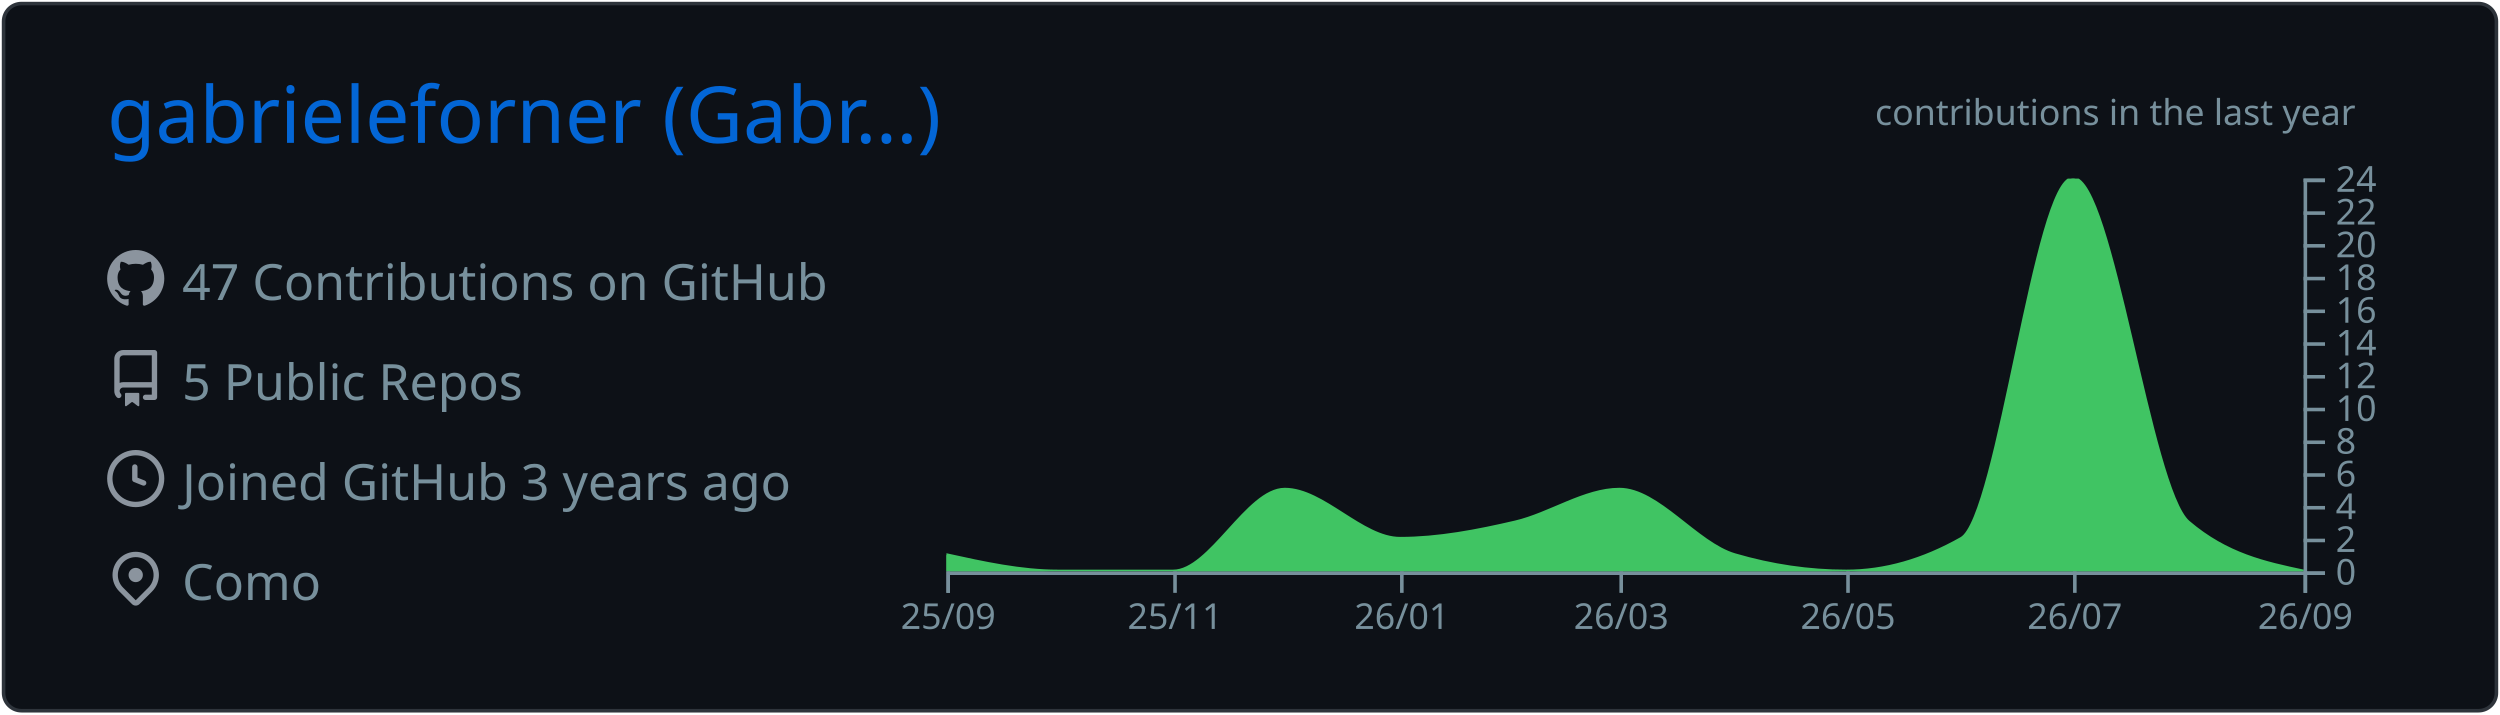
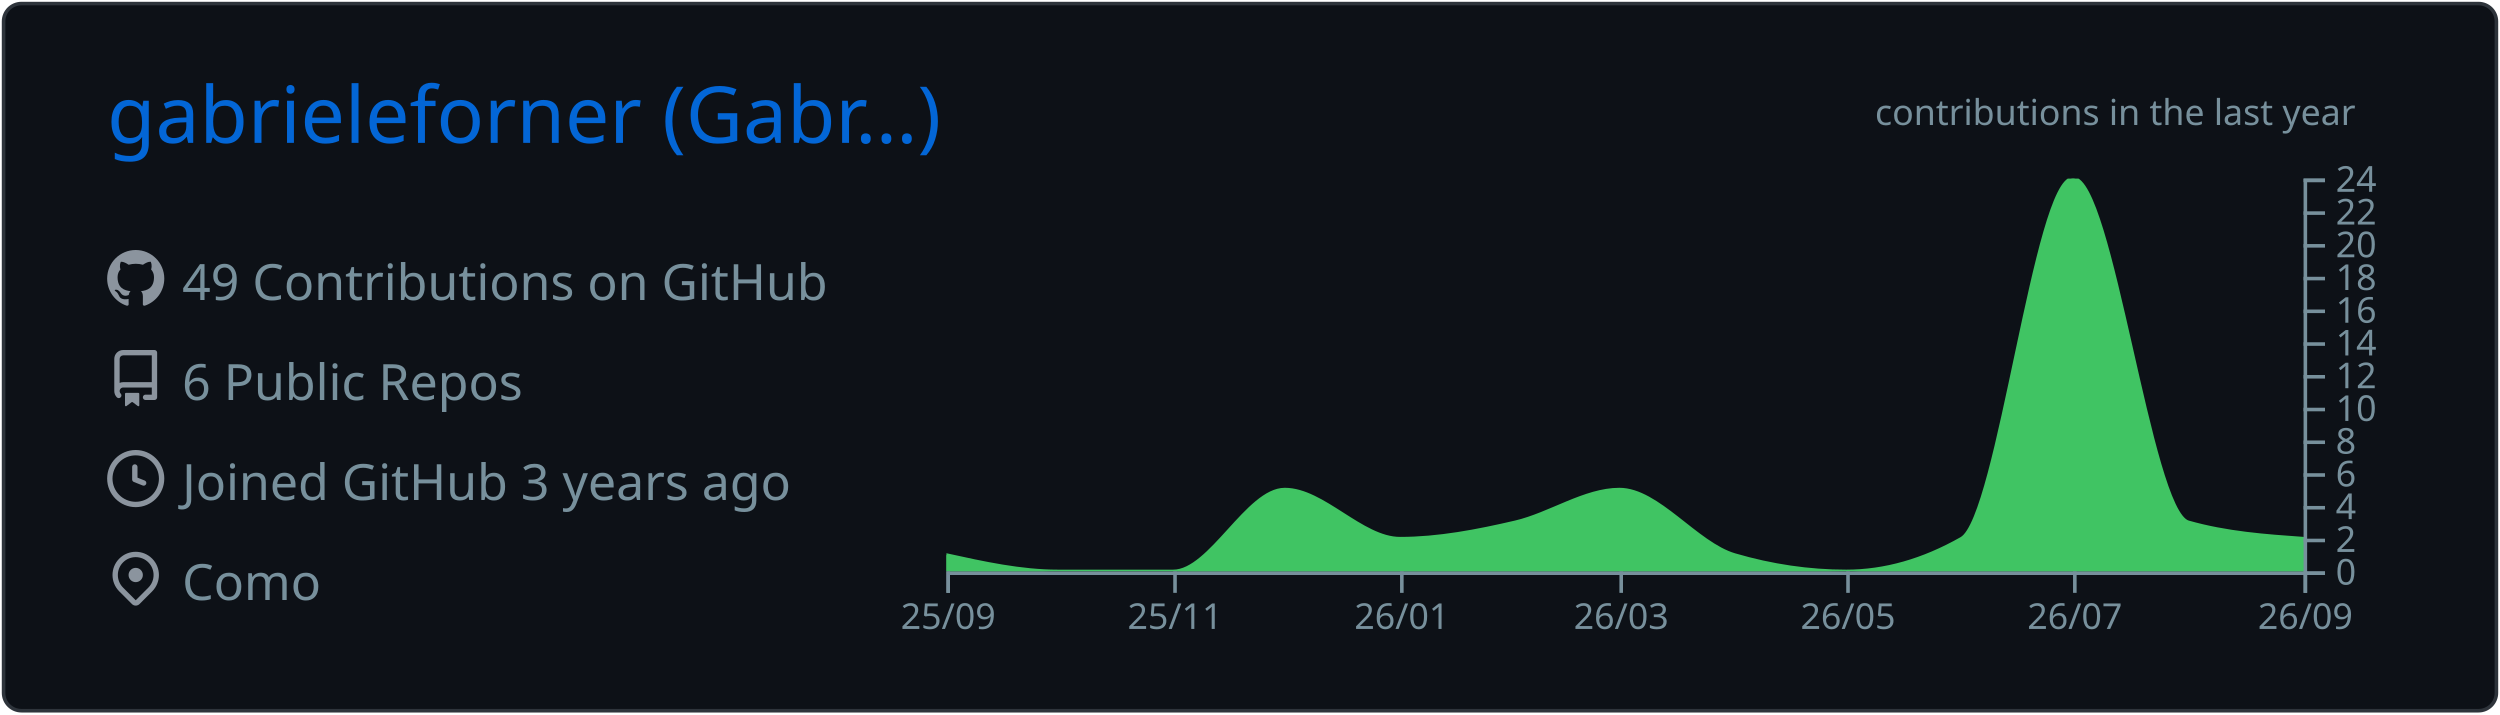
<svg xmlns="http://www.w3.org/2000/svg" width="700" height="200" viewBox="0 0 700 200">
  <style>* {
          font-family: 'Segoe UI', Ubuntu, "Helvetica Neue", Sans-Serif
        }</style>
  <g class="gpsc-root">
    <rect x="1" y="1" rx="5" ry="5" height="99%" width="99.714%" stroke="#2e343b" stroke-width="1" fill="#0d1117" stroke-opacity="1" />
    <text x="30" y="40" class="gpsc-item" style="--gpsc-i: 0; font-size: 22px; fill: #0366d6;">gabrieleforner (Gabr…)</text>
    <g transform="translate(0,40)">
      <g transform="translate(30,30)">
        <g class="gpsc-item" style="--gpsc-i: 0;">
          <g transform="translate(0,0)" width="14" height="14" fill="#8b949e">
            <path fill-rule="evenodd" d="M8 0C3.58 0 0 3.58 0 8c0 3.54 2.29 6.53 5.47 7.59.4.07.55-.17.55-.38 0-.19-.01-.82-.01-1.49-2.01.37-2.53-.49-2.69-.94-.09-.23-.48-.94-.82-1.13-.28-.15-.68-.52-.01-.53.63-.01 1.08.58 1.23.82.72 1.21 1.87.87 2.33.66.07-.52.28-.87.51-1.07-1.78-.2-3.64-.89-3.64-3.95 0-.87.31-1.59.82-2.15-.08-.2-.36-1.02.08-2.12 0 0 .67-.21 2.2.82.64-.18 1.32-.27 2-.27.68 0 1.36.09 2 .27 1.53-1.04 2.2-.82 2.2-.82.44 1.1.16 1.92.08 2.12.51.56.82 1.27.82 2.15 0 3.07-1.87 3.75-3.65 3.95.29.25.54.73.54 1.48 0 1.07-.01 1.93-.01 2.2 0 .21.15.46.55.38A8.013 8.013 0 0016 8c0-4.42-3.58-8-8-8z" />
          </g>
        </g>
        <g class="gpsc-item" style="--gpsc-i: 1;">
          <g transform="translate(0,28)" width="14" height="14" fill="#8b949e">
            <path fill-rule="evenodd" d="M2 2.5A2.5 2.5 0 014.5 0h8.75a.75.75 0 01.75.75v12.5a.75.75 0 01-.75.75h-2.5a.75.75 0 110-1.5h1.75v-2h-8a1 1 0 00-.714 1.7.75.75 0 01-1.072 1.05A2.495 2.495 0 012 11.5v-9zm10.5-1V9h-8c-.356 0-.694.074-1 .208V2.5a1 1 0 011-1h8zM5 12.25v3.25a.25.25 0 00.4.2l1.45-1.087a.25.25 0 01.3 0L8.6 15.7a.25.25 0 00.4-.2v-3.25a.25.25 0 00-.25-.25h-3.5a.25.25 0 00-.25.25z" />
          </g>
        </g>
        <g class="gpsc-item" style="--gpsc-i: 2;">
          <g transform="translate(0,56)" width="14" height="14" fill="#8b949e">
            <path fill-rule="evenodd" d="M1.5 8a6.5 6.5 0 1113 0 6.5 6.5 0 01-13 0zM8 0a8 8 0 100 16A8 8 0 008 0zm.5 4.75a.75.75 0 00-1.5 0v3.5a.75.75 0 00.471.696l2.5 1a.75.75 0 00.557-1.392L8.5 7.742V4.75z" />
          </g>
        </g>
        <g class="gpsc-item" style="--gpsc-i: 3;">
          <g transform="translate(0,84)" width="14" height="14" fill="#8b949e">
            <path fill-rule="evenodd" d="M11.536 3.464a5 5 0 010 7.072L8 14.07l-3.536-3.535a5 5 0 117.072-7.072v.001zm1.06 8.132a6.5 6.5 0 10-9.192 0l3.535 3.536a1.5 1.5 0 002.122 0l3.535-3.536zM8 9a2 2 0 100-4 2 2 0 000 4z" />
          </g>
        </g>
-         <text x="21" y="14" class="gpsc-item" style="--gpsc-i: 0; fill: #77909c; font-size: 14px;">47 Contributions on GitHub</text>
-         <text x="21" y="42" class="gpsc-item" style="--gpsc-i: 1; fill: #77909c; font-size: 14px;">5 Public Repos</text>
+         <text x="21" y="14" class="gpsc-item" style="--gpsc-i: 0; fill: #77909c; font-size: 14px;">49 Contributions on GitHub</text>
+         <text x="21" y="42" class="gpsc-item" style="--gpsc-i: 1; fill: #77909c; font-size: 14px;">6 Public Repos</text>
        <text x="21" y="70" class="gpsc-item" style="--gpsc-i: 2; fill: #77909c; font-size: 14px;">Joined GitHub 3 years ago</text>
        <text x="21" y="98" class="gpsc-item" style="--gpsc-i: 3; fill: #77909c; font-size: 14px;">Como</text>
      </g>
      <g color="#40c463" transform="translate(295,10)">
        <clipPath id="gpsc-reveal-clip">
          <rect class="gpsc-reveal" x="-30" y="0" width="410" height="110" style="--gpsc-w: 410px; --gpsc-i: 4;" />
        </clipPath>
        <g clip-path="url(#gpsc-reveal-clip)" class="gpsc-chart" style="--gpsc-i: 4;">
-           <path transform="translate(-30,0)" stroke="#40c463" fill="#40c463" opacity="1" d="M0,105.417C10.411,107.708,20.822,110,31.233,110C41.991,110,52.749,110,63.507,110C73.918,110,84.329,87.083,94.74,87.083C105.498,87.083,116.256,100.833,127.014,100.833C137.772,100.833,148.53,98.753,159.288,96.25C169.005,93.99,178.721,87.083,188.438,87.083C199.196,87.083,209.954,102.259,220.712,105.417C231.123,108.472,241.534,110,251.945,110C262.703,110,273.461,106.944,284.219,100.833C294.63,94.919,305.041,0,315.452,0C326.21,0,336.968,87.083,347.726,96.25C358.484,105.417,369.242,107.708,380,110L380,110C369.242,110,358.484,110,347.726,110C336.968,110,326.21,110,315.452,110C305.041,110,294.63,110,284.219,110C273.461,110,262.703,110,251.945,110C241.534,110,231.123,110,220.712,110C209.954,110,199.196,110,188.438,110C178.721,110,169.005,110,159.288,110C148.53,110,137.772,110,127.014,110C116.256,110,105.498,110,94.74,110C84.329,110,73.918,110,63.507,110C52.749,110,41.991,110,31.233,110C20.822,110,10.411,110,0,110Z" />
+           <path transform="translate(-30,0)" stroke="#40c463" fill="#40c463" opacity="1" d="M0,105.417C10.411,107.708,20.822,110,31.233,110C41.991,110,52.749,110,63.507,110C73.918,110,84.329,87.083,94.74,87.083C105.498,87.083,116.256,100.833,127.014,100.833C137.772,100.833,148.53,98.753,159.288,96.25C169.005,93.99,178.721,87.083,188.438,87.083C199.196,87.083,209.954,102.259,220.712,105.417C231.123,108.472,241.534,110,251.945,110C262.703,110,273.461,106.944,284.219,100.833C294.63,94.919,305.041,0,315.452,0C326.21,0,336.968,93.194,347.726,96.25C358.484,99.306,369.242,100.069,380,100.833L380,110C369.242,110,358.484,110,347.726,110C336.968,110,326.21,110,315.452,110C305.041,110,294.63,110,284.219,110C273.461,110,262.703,110,251.945,110C241.534,110,231.123,110,220.712,110C209.954,110,199.196,110,188.438,110C178.721,110,169.005,110,159.288,110C148.53,110,137.772,110,127.014,110C116.256,110,105.498,110,94.74,110C84.329,110,73.918,110,63.507,110C52.749,110,41.991,110,31.233,110C20.822,110,10.411,110,0,110Z" />
        </g>
        <g color="#77909c" transform="translate(-30,110)" fill="none" font-size="10" font-family="sans-serif" text-anchor="middle">
          <path class="domain" stroke="currentColor" d="M0.5,6V0.5H380.5V6" />
          <g class="tick" opacity="1" transform="translate(0.5,0)">
            <line stroke="currentColor" y2="6" />
            <text fill="currentColor" y="9" dy="0.71em">25/09</text>
          </g>
          <g class="tick" opacity="1" transform="translate(64.00685,0)">
            <line stroke="currentColor" y2="6" />
            <text fill="currentColor" y="9" dy="0.71em">25/11</text>
          </g>
          <g class="tick" opacity="1" transform="translate(127.5137,0)">
            <line stroke="currentColor" y2="6" />
            <text fill="currentColor" y="9" dy="0.71em">26/01</text>
          </g>
          <g class="tick" opacity="1" transform="translate(188.9384,0)">
            <line stroke="currentColor" y2="6" />
            <text fill="currentColor" y="9" dy="0.71em">26/03</text>
          </g>
          <g class="tick" opacity="1" transform="translate(252.4452,0)">
            <line stroke="currentColor" y2="6" />
            <text fill="currentColor" y="9" dy="0.71em">26/05</text>
          </g>
          <g class="tick" opacity="1" transform="translate(315.9521,0)">
            <line stroke="currentColor" y2="6" />
            <text fill="currentColor" y="9" dy="0.71em">26/07</text>
          </g>
          <g class="tick" opacity="1" transform="translate(380.5,0)">
            <line stroke="currentColor" y2="6" />
            <text fill="currentColor" y="9" dy="0.71em">26/09</text>
          </g>
        </g>
        <g color="#77909c" transform="translate(350,0)" fill="none" font-size="10" font-family="sans-serif" text-anchor="start">
          <path class="domain" stroke="currentColor" d="M6,110.5H0.5V0.5H6" />
          <g class="tick" opacity="1" transform="translate(0,110.5)">
            <line stroke="currentColor" x2="6" />
            <text fill="currentColor" x="9" dy="0.32em">0</text>
          </g>
          <g class="tick" opacity="1" transform="translate(0,101.3333)">
            <line stroke="currentColor" x2="6" />
            <text fill="currentColor" x="9" dy="0.32em">2</text>
          </g>
          <g class="tick" opacity="1" transform="translate(0,92.16667)">
            <line stroke="currentColor" x2="6" />
            <text fill="currentColor" x="9" dy="0.32em">4</text>
          </g>
          <g class="tick" opacity="1" transform="translate(0,83)">
            <line stroke="currentColor" x2="6" />
            <text fill="currentColor" x="9" dy="0.32em">6</text>
          </g>
          <g class="tick" opacity="1" transform="translate(0,73.83333)">
            <line stroke="currentColor" x2="6" />
            <text fill="currentColor" x="9" dy="0.32em">8</text>
          </g>
          <g class="tick" opacity="1" transform="translate(0,64.66667)">
            <line stroke="currentColor" x2="6" />
            <text fill="currentColor" x="9" dy="0.32em">10</text>
          </g>
          <g class="tick" opacity="1" transform="translate(0,55.5)">
            <line stroke="currentColor" x2="6" />
            <text fill="currentColor" x="9" dy="0.32em">12</text>
          </g>
          <g class="tick" opacity="1" transform="translate(0,46.33333)">
            <line stroke="currentColor" x2="6" />
            <text fill="currentColor" x="9" dy="0.32em">14</text>
          </g>
          <g class="tick" opacity="1" transform="translate(0,37.16667)">
            <line stroke="currentColor" x2="6" />
            <text fill="currentColor" x="9" dy="0.32em">16</text>
          </g>
          <g class="tick" opacity="1" transform="translate(0,28)">
            <line stroke="currentColor" x2="6" />
            <text fill="currentColor" x="9" dy="0.32em">18</text>
          </g>
          <g class="tick" opacity="1" transform="translate(0,18.83333)">
            <line stroke="currentColor" x2="6" />
            <text fill="currentColor" x="9" dy="0.32em">20</text>
          </g>
          <g class="tick" opacity="1" transform="translate(0,9.666667)">
            <line stroke="currentColor" x2="6" />
            <text fill="currentColor" x="9" dy="0.32em">22</text>
          </g>
          <g class="tick" opacity="1" transform="translate(0,0.5)">
            <line stroke="currentColor" x2="6" />
            <text fill="currentColor" x="9" dy="0.32em">24</text>
          </g>
        </g>
        <g>
          <text y="-15" x="230" style="fill: #77909c; font-size: 10px;">contributions in the last year</text>
        </g>
      </g>
    </g>
  </g>
</svg>
